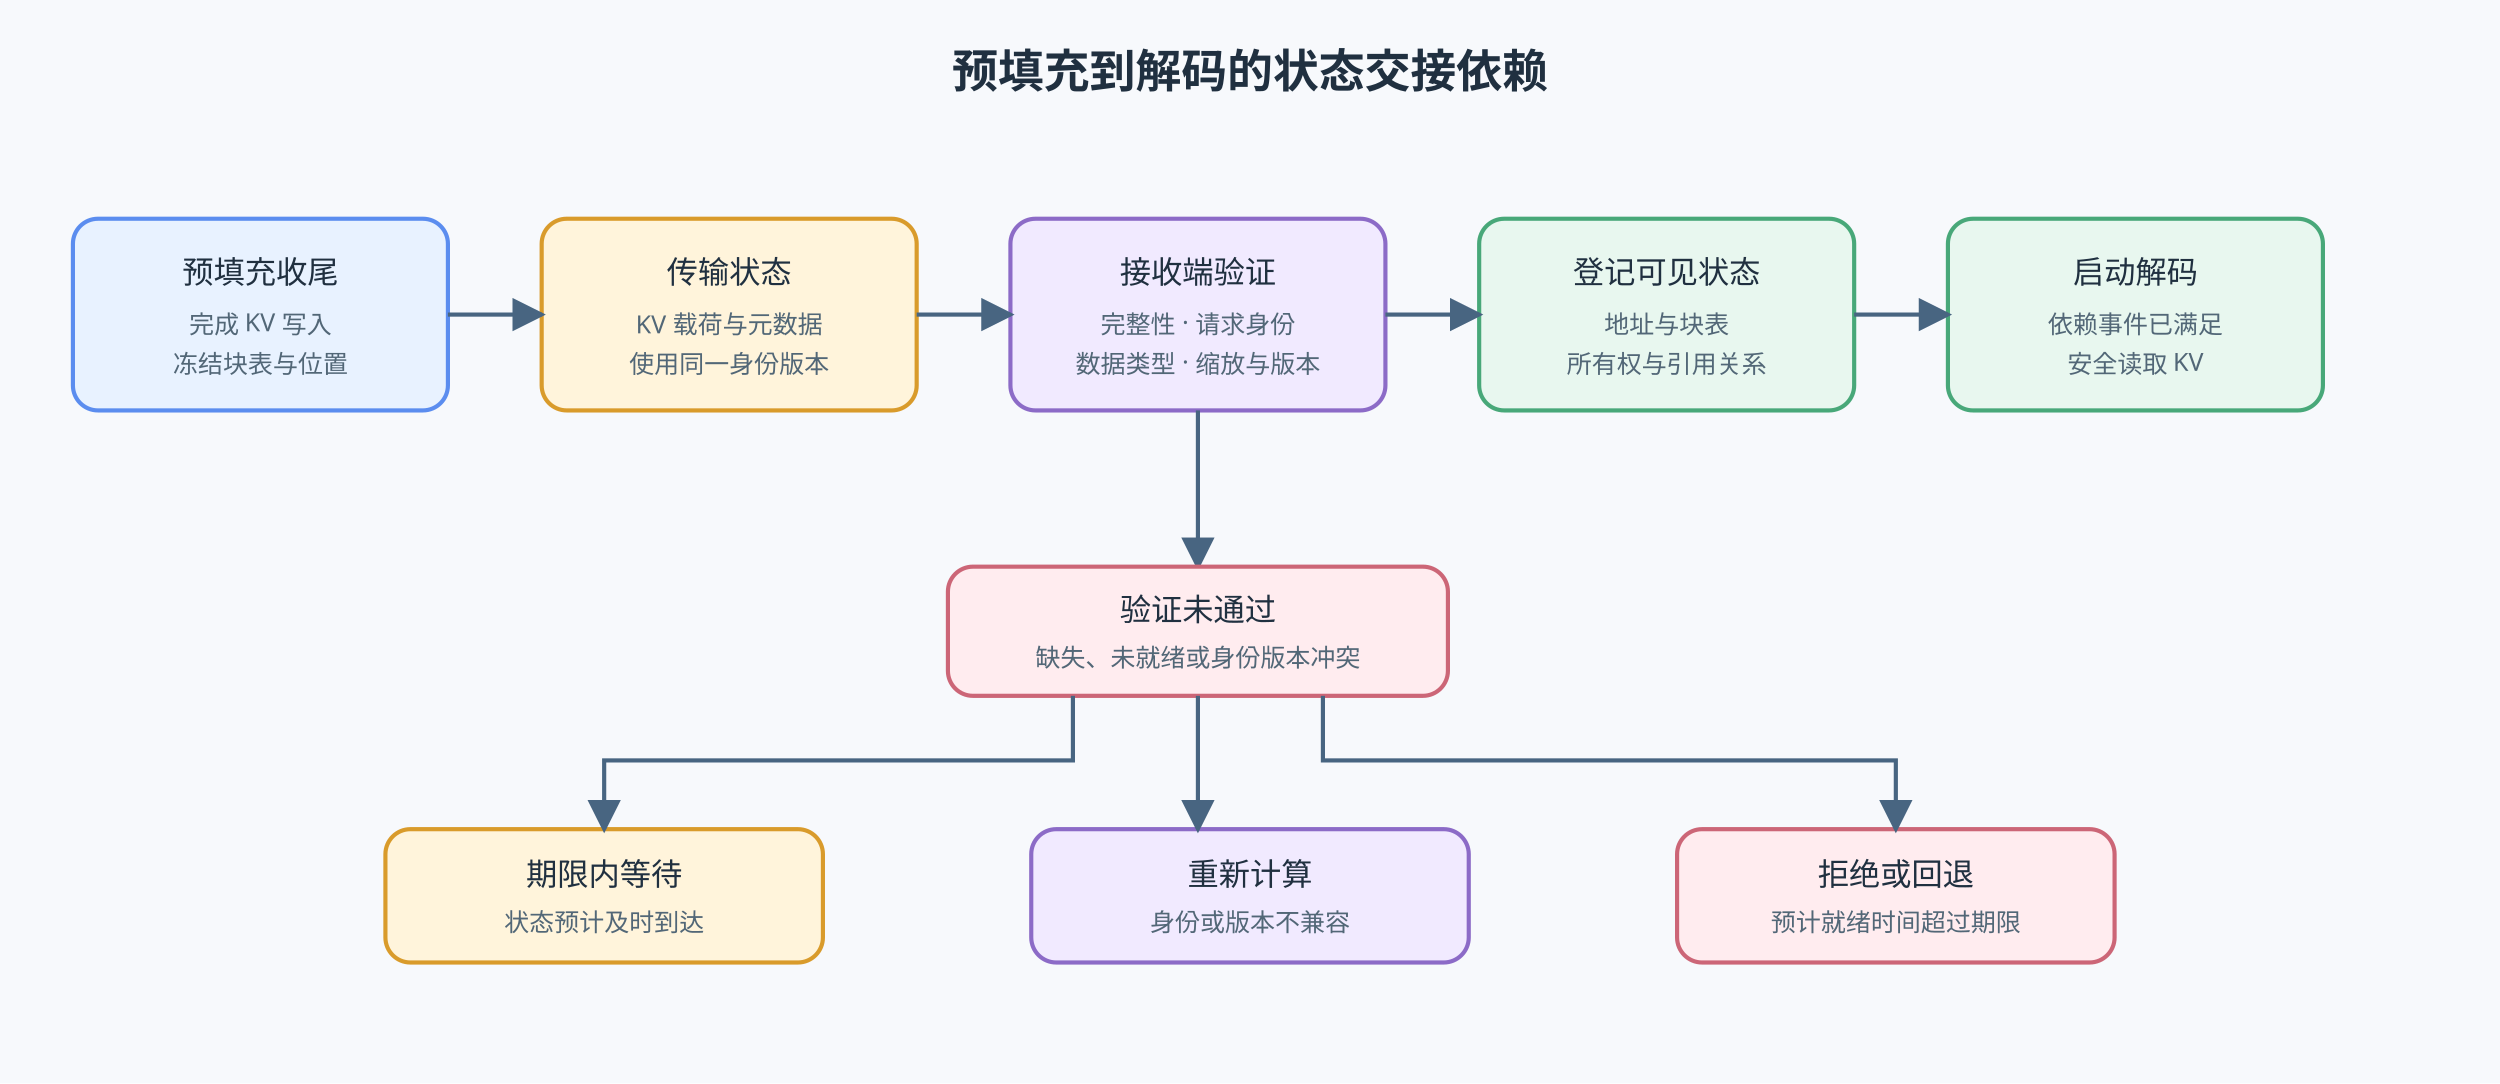
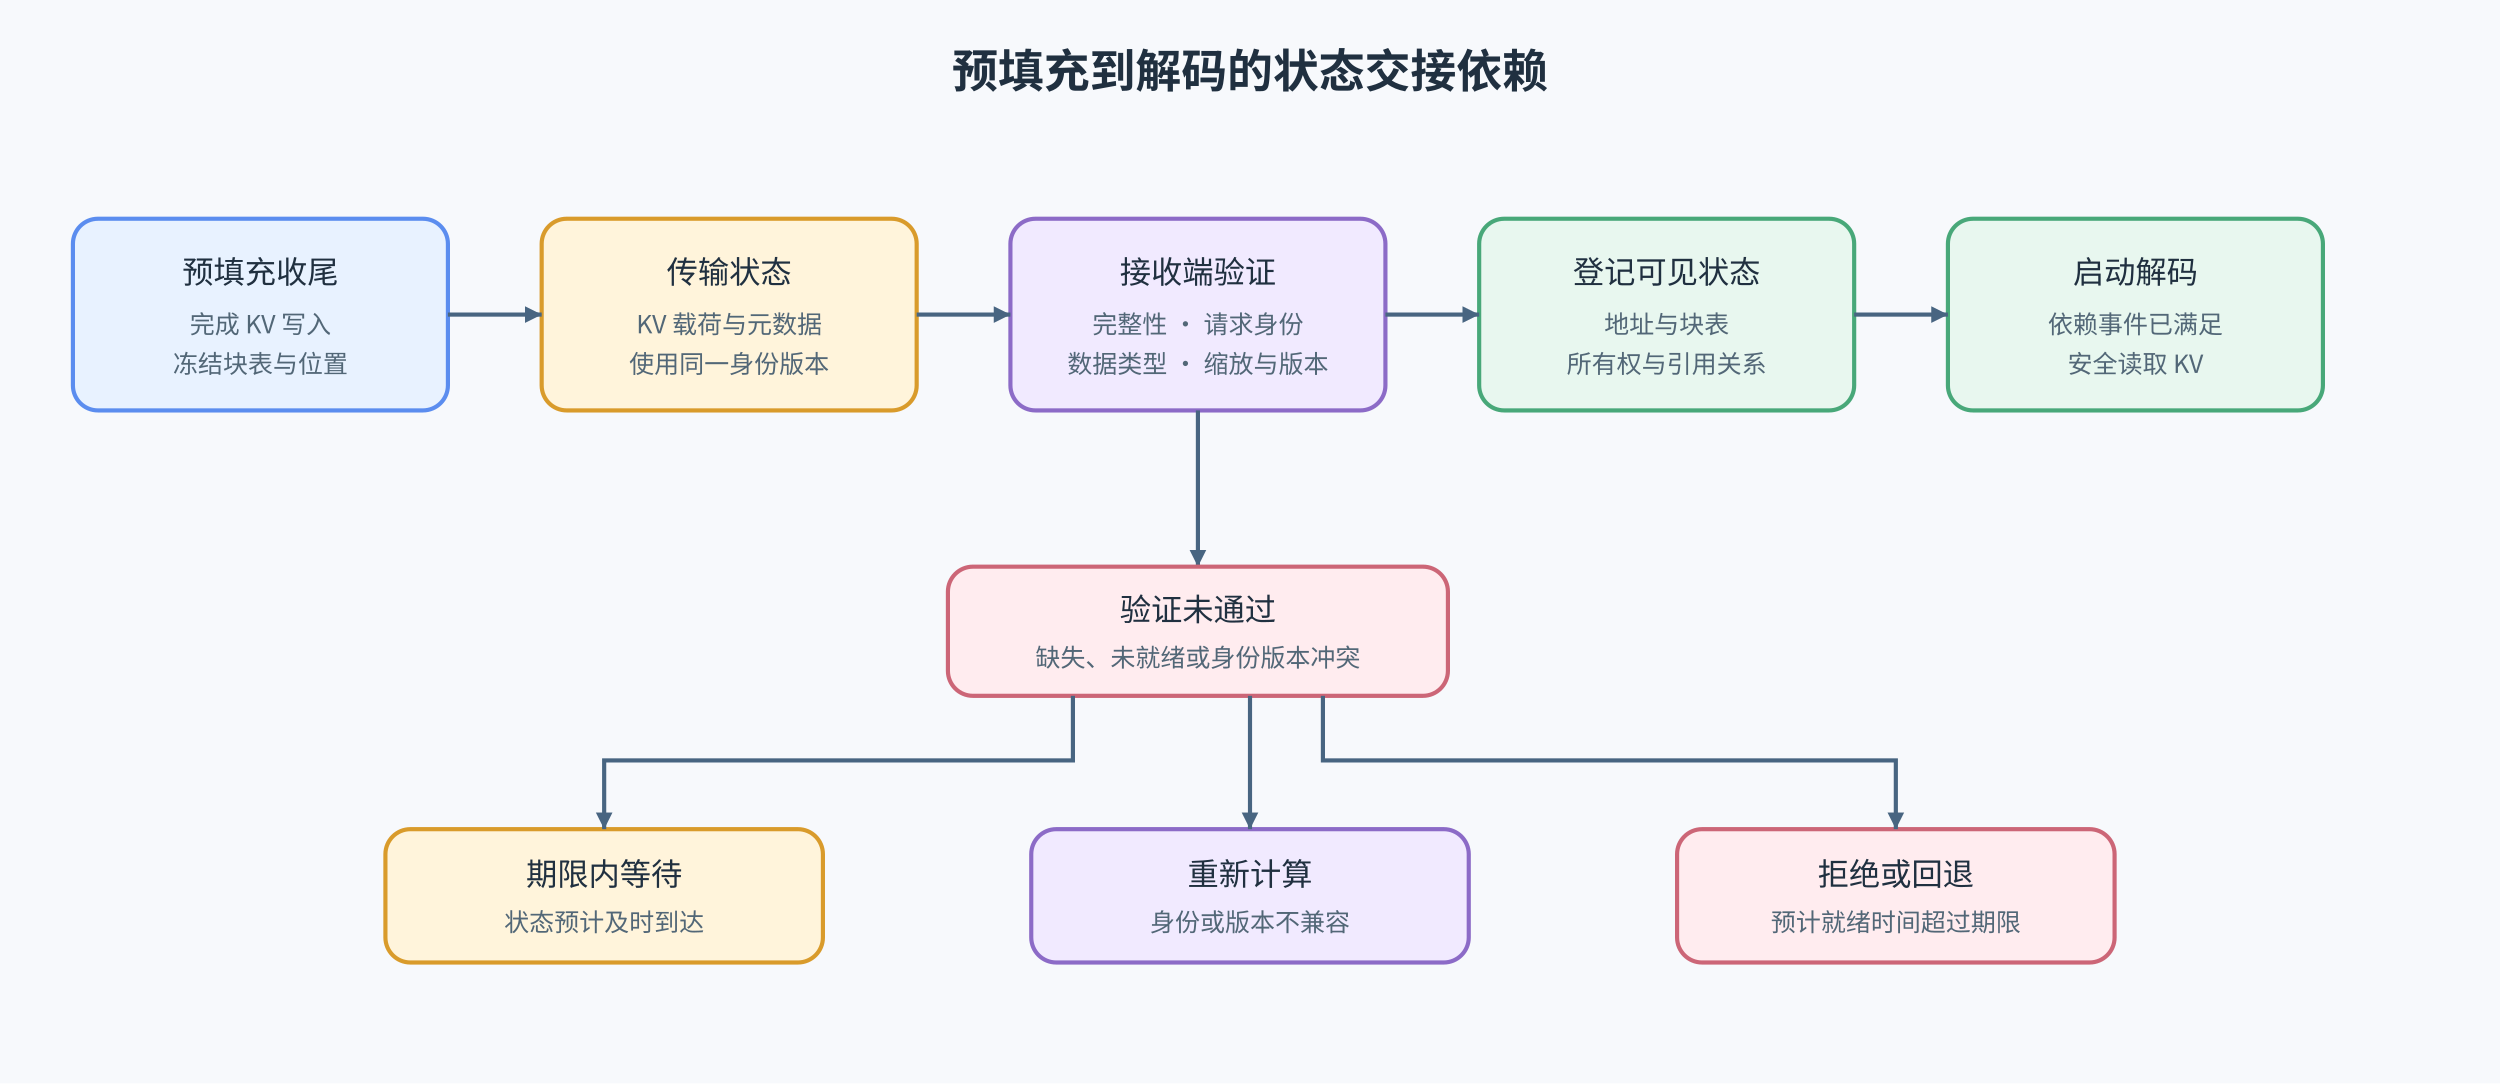
<svg xmlns="http://www.w3.org/2000/svg" width="1200" height="520" viewBox="0 0 1200 520" role="img" aria-labelledby="title desc">
  <defs>
-     <marker id="a" markerWidth="8" markerHeight="8" refX="7" refY="4" orient="auto">
+     <marker id="a" markerUnits="userSpaceOnUse" markerWidth="8" markerHeight="8" refX="8" refY="4" orient="auto">
      <path d="M0 0L8 4L0 8Z" fill="#486581" />
    </marker>
-     <style>.t{font-family:"Noto Sans SC","Microsoft YaHei",sans-serif;fill:#203040}.h{font-size:22px;font-weight:700}.b{font-size:15px}.s{font-size:12px;fill:#526777}.l{fill:none;stroke:#486581;stroke-width:2;marker-end:url(#a)}</style>
+     <style>.t{font-family:"Noto Sans CJK SC","Microsoft YaHei",sans-serif;font-weight:400;fill:#203040}.h{font-size:22px;font-weight:700}.b{font-size:15px}.s{font-size:12px;fill:#526777}.l{fill:none;stroke:#486581;stroke-width:2;marker-end:url(#a)}</style>
  </defs>
  <rect width="1200" height="520" fill="#f7f9fc" />
  <text x="600" y="42" text-anchor="middle" class="t h">预填充到解码的状态交接依赖</text>
  <g>
    <rect x="35" y="105" width="180" height="92" rx="12" fill="#e8f2ff" stroke="#5b8def" stroke-width="2" />
    <text x="125" y="136" text-anchor="middle" class="t b">预填充收尾</text>
    <text x="125" y="160" text-anchor="middle" class="t s">完成 KV 写入</text>
    <text x="125" y="179" text-anchor="middle" class="t s">冻结块表与位置</text>
    <rect x="260" y="105" width="180" height="92" rx="12" fill="#fff4db" stroke="#d99b2b" stroke-width="2" />
    <text x="350" y="136" text-anchor="middle" class="t b">传输状态</text>
    <text x="350" y="160" text-anchor="middle" class="t s">KV 载荷与元数据</text>
    <text x="350" y="179" text-anchor="middle" class="t s">使用同一身份版本</text>
    <rect x="485" y="105" width="180" height="92" rx="12" fill="#f1eaff" stroke="#8c6bc7" stroke-width="2" />
    <text x="575" y="136" text-anchor="middle" class="t b">接收端验证</text>
    <text x="575" y="160" text-anchor="middle" class="t s">完整性 · 请求身份</text>
    <text x="575" y="179" text-anchor="middle" class="t s">数据类型 · 缩放与版本</text>
    <rect x="710" y="105" width="180" height="92" rx="12" fill="#e8f7ef" stroke="#48a879" stroke-width="2" />
    <text x="800" y="136" text-anchor="middle" class="t b">登记可见状态</text>
    <text x="800" y="160" text-anchor="middle" class="t s">地址与块表</text>
    <text x="800" y="179" text-anchor="middle" class="t s">所有权与引用关系</text>
    <rect x="935" y="105" width="180" height="92" rx="12" fill="#e8f7ef" stroke="#48a879" stroke-width="2" />
    <text x="1025" y="136" text-anchor="middle" class="t b">启动解码</text>
    <text x="1025" y="160" text-anchor="middle" class="t s">依赖事件已满足</text>
    <text x="1025" y="179" text-anchor="middle" class="t s">安全读取 KV</text>
  </g>
  <path d="M215 151H260" class="l" />
  <path d="M440 151H485" class="l" />
  <path d="M665 151H710" class="l" />
  <path d="M890 151H935" class="l" />
  <path d="M575 197V272" class="l" />
  <rect x="455" y="272" width="240" height="62" rx="12" fill="#ffecef" stroke="#cc6677" stroke-width="2" />
  <text x="575" y="298" text-anchor="middle" class="t b">验证未通过</text>
  <text x="575" y="320" text-anchor="middle" class="t s">缺失、未就绪或身份版本冲突</text>
  <rect x="185" y="398" width="210" height="64" rx="12" fill="#fff4db" stroke="#d99b2b" stroke-width="2" />
  <text x="290" y="425" text-anchor="middle" class="t b">期限内等待</text>
  <text x="290" y="447" text-anchor="middle" class="t s">状态预计及时到达</text>
  <rect x="495" y="398" width="210" height="64" rx="12" fill="#f1eaff" stroke="#8c6bc7" stroke-width="2" />
  <text x="600" y="425" text-anchor="middle" class="t b">重新计算</text>
  <text x="600" y="447" text-anchor="middle" class="t s">身份或版本不兼容</text>
  <rect x="805" y="398" width="210" height="64" rx="12" fill="#ffecef" stroke="#cc6677" stroke-width="2" />
  <text x="910" y="425" text-anchor="middle" class="t b">拒绝或回退</text>
  <text x="910" y="447" text-anchor="middle" class="t s">预计就绪时间超过期限</text>
  <path d="M515 334V365H290V398" class="l" />
-   <path d="M575 334V398" class="l" />
+   <path d="M600 334V398" class="l" />
  <path d="M635 334V365H910V398" class="l" />
</svg>
